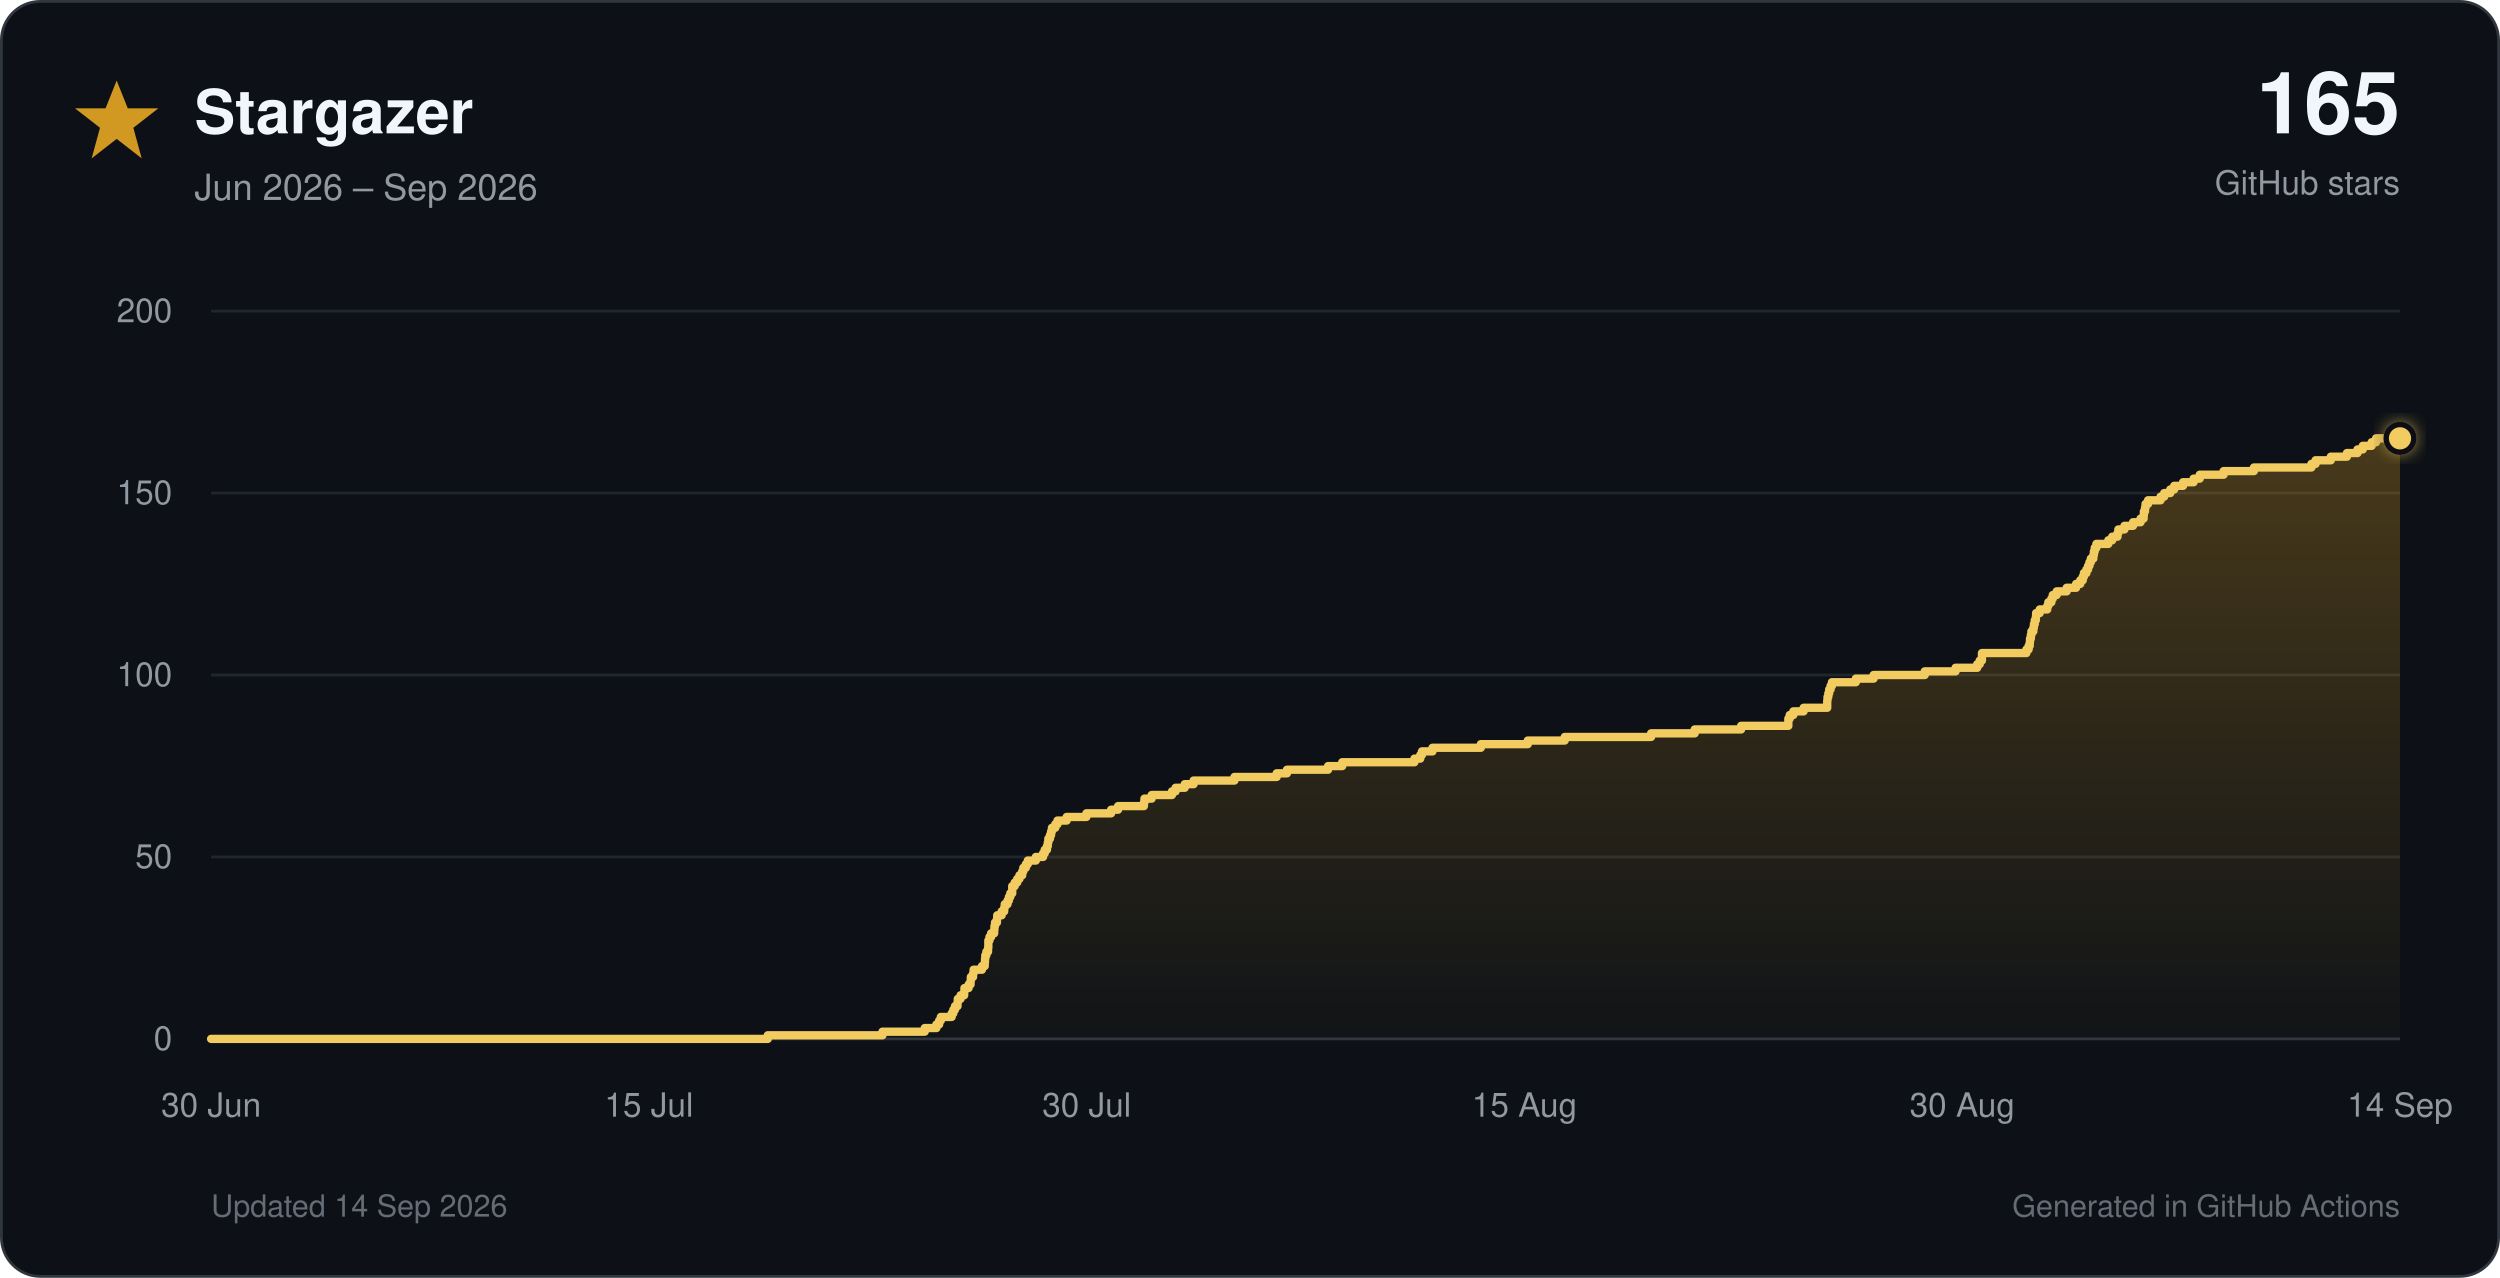
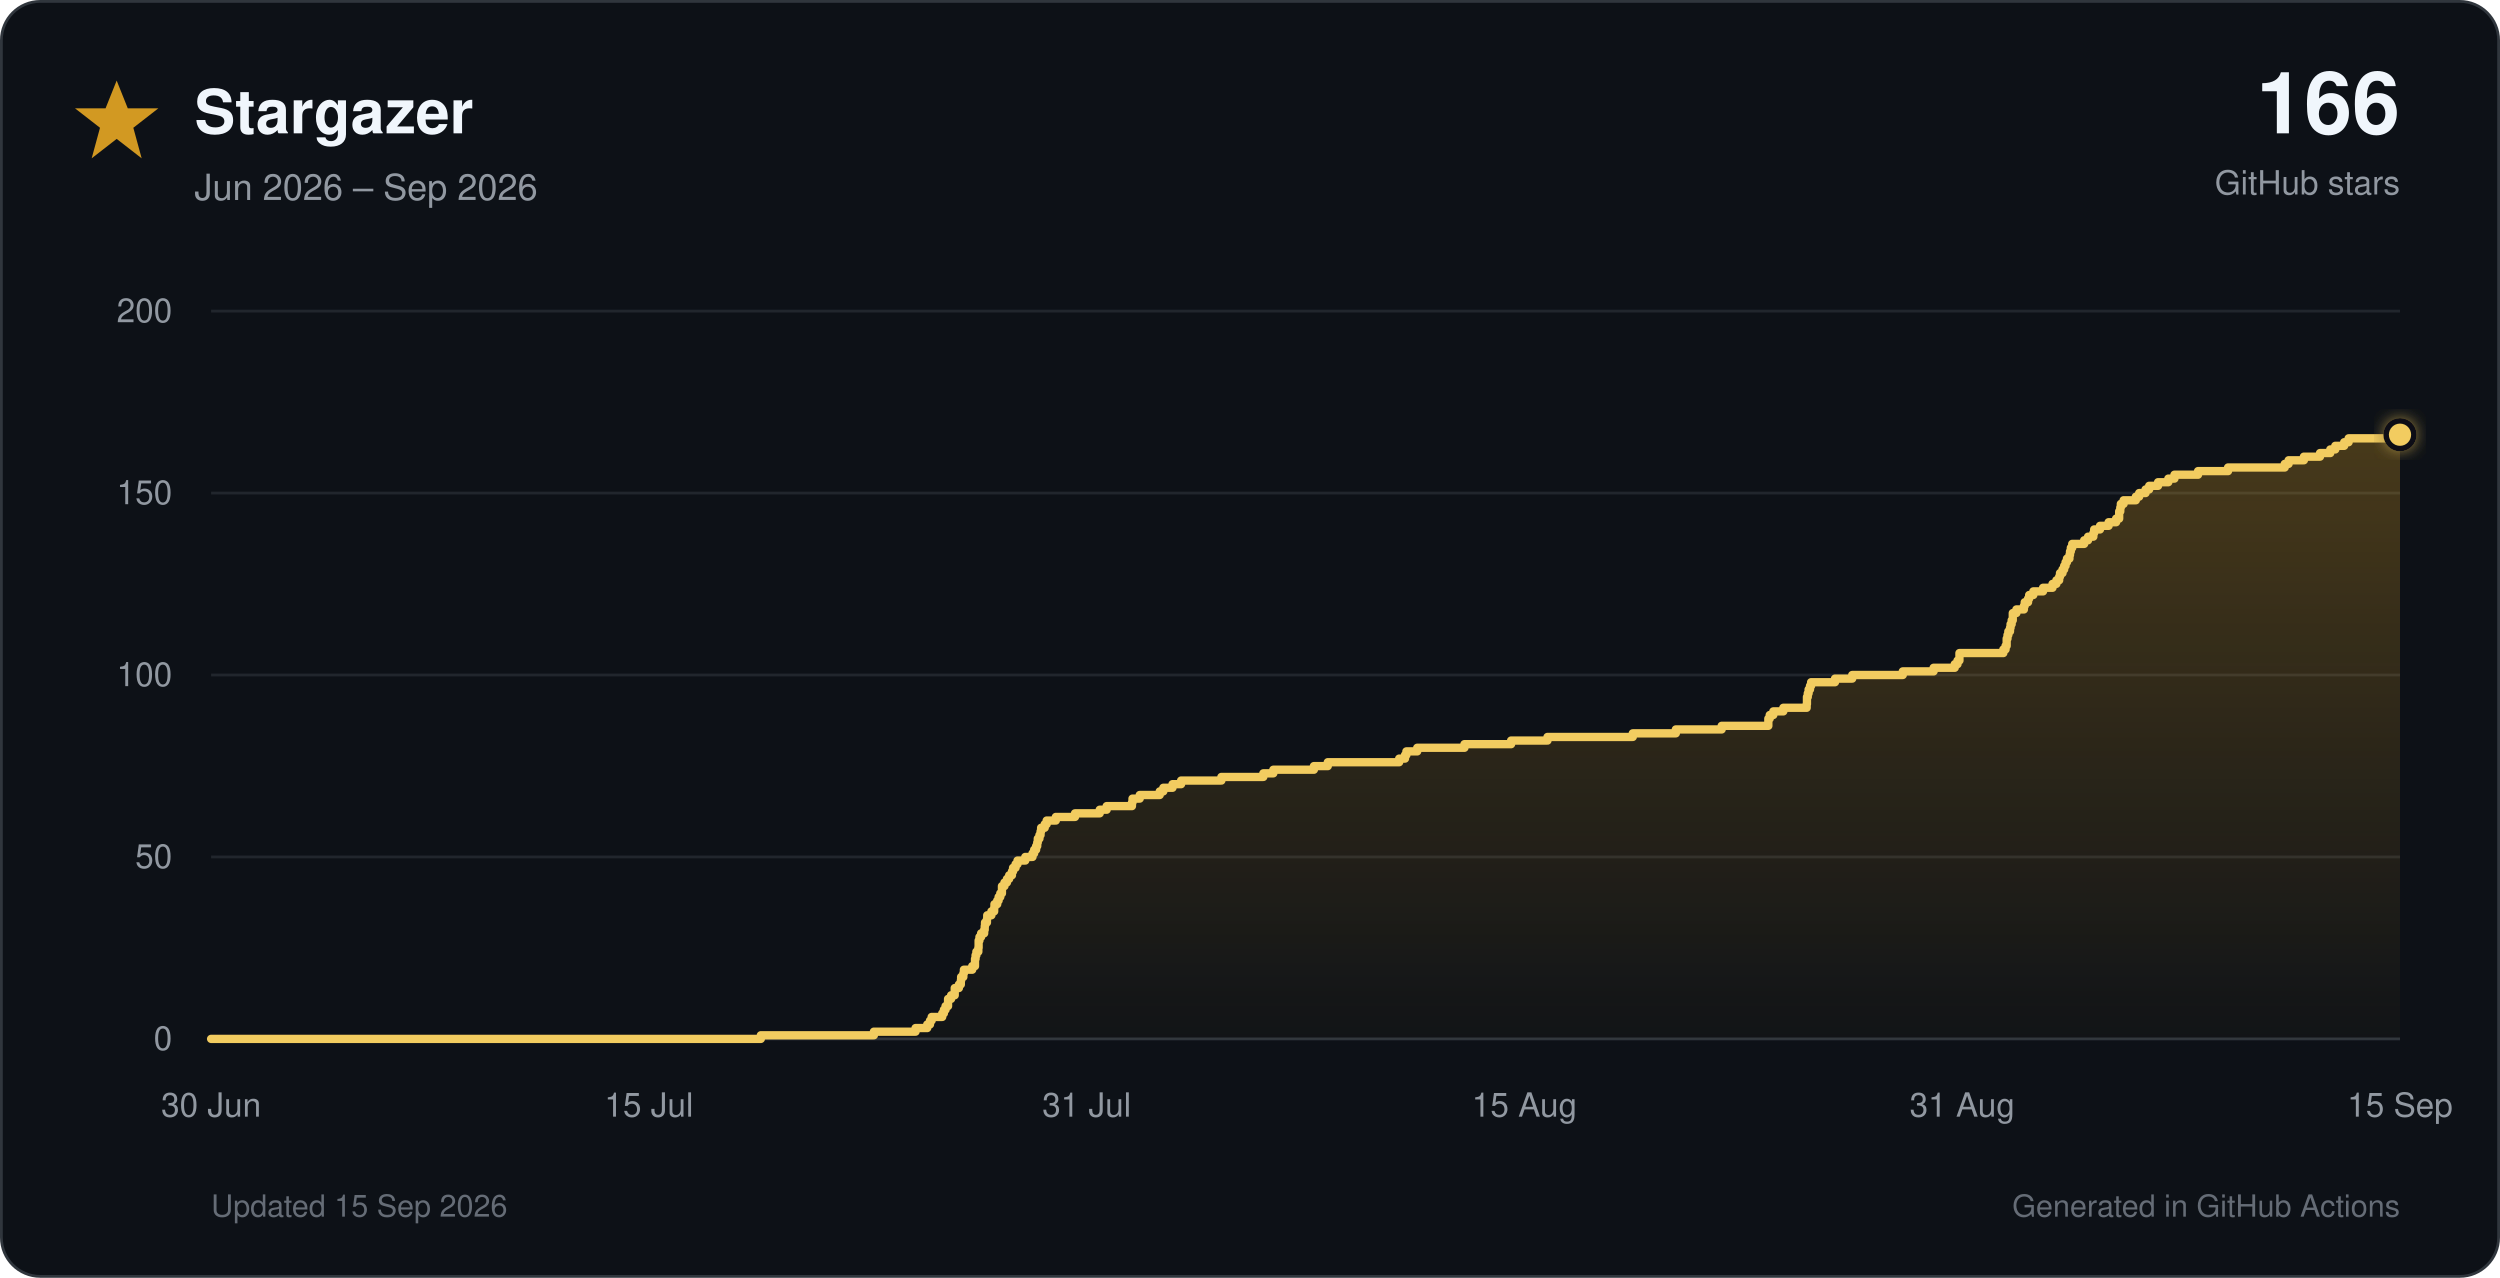
<svg xmlns="http://www.w3.org/2000/svg" viewBox="0 0 900 460" role="img">
  <defs>
    <linearGradient id="star-fill" x1="0" y1="0" x2="0" y2="1">
      <stop offset="0%" stop-color="#d29922" stop-opacity="0.30" />
      <stop offset="100%" stop-color="#d29922" stop-opacity="0.02" />
    </linearGradient>
    <filter id="glow" x="-40%" y="-40%" width="180%" height="180%">
      <feGaussianBlur stdDeviation="3" result="blur" />
      <feMerge>
        <feMergeNode in="blur" />
        <feMergeNode in="SourceGraphic" />
      </feMerge>
    </filter>
  </defs>
  <style>
    text { font-family: -apple-system, BlinkMacSystemFont, 'Segoe UI', Helvetica, Arial, sans-serif; }
    .tick { fill: #9198a1; font-size: 12px; }
  </style>
  <rect x="0.5" y="0.5" width="899" height="459" rx="14" fill="#0d1117" stroke="#30363d" />
  <polygon points="42,29 46,39 57,39 48,46 51,57 42,50 33,57 36,46 27,39 38,39" fill="#d29922" />
  <text x="70" y="48" font-size="22" font-weight="700" fill="#f0f6fc">Stargazer</text>
  <text x="70" y="72" font-size="13" fill="#9198a1">Jun 2026 – Sep 2026</text>
-   <text x="864" y="48" text-anchor="end" font-size="31" font-weight="750" fill="#f0f6fc">165</text>
+   <text x="864" y="48" text-anchor="end" font-size="31" font-weight="750" fill="#f0f6fc">166</text>
  <text x="864" y="70" text-anchor="end" font-size="12" fill="#9198a1">GitHub stars</text>
  <line x1="76" y1="374.0" x2="864" y2="374.0" stroke="#30363d" stroke-width="1" />
  <text x="62" y="378.0" text-anchor="end" class="tick">0</text>
  <line x1="76" y1="308.5" x2="864" y2="308.5" stroke="#21262d" stroke-width="1" />
  <text x="62" y="312.5" text-anchor="end" class="tick">50</text>
  <line x1="76" y1="243.0" x2="864" y2="243.0" stroke="#21262d" stroke-width="1" />
  <text x="62" y="247.0" text-anchor="end" class="tick">100</text>
  <line x1="76" y1="177.5" x2="864" y2="177.5" stroke="#21262d" stroke-width="1" />
  <text x="62" y="181.5" text-anchor="end" class="tick">150</text>
  <line x1="76" y1="112.0" x2="864" y2="112.0" stroke="#21262d" stroke-width="1" />
  <text x="62" y="116.0" text-anchor="end" class="tick">200</text>
  <text x="76.0" y="402" text-anchor="middle" class="tick">30 Jun</text>
  <text x="233.6" y="402" text-anchor="middle" class="tick">15 Jul</text>
-   <text x="391.2" y="402" text-anchor="middle" class="tick">30 Jul</text>
+   <text x="391.2" y="402" text-anchor="middle" class="tick">31 Jul</text>
  <text x="548.8" y="402" text-anchor="middle" class="tick">15 Aug</text>
-   <text x="706.4" y="402" text-anchor="middle" class="tick">30 Aug</text>
-   <text x="864.0" y="402" text-anchor="middle" class="tick">14 Sep</text>
-   <path d="M 76.0 374.0 H 276.4 V 372.7 H 317.7 V 371.4 H 332.9 V 370.1 H 337.1 V 368.8 H 338.1 V 367.4 H 338.7 V 366.1 H 342.6 V 364.8 H 343.2 V 363.5 H 343.8 V 362.2 H 344.7 V 360.9 H 344.8 V 359.6 H 345.8 V 358.3 H 347.1 V 357.0 H 347.2 V 355.7 H 348.7 V 354.4 H 349.4 V 353.0 H 349.5 V 351.7 H 350.3 V 350.4 H 350.5 V 349.1 H 353.5 V 347.8 H 354.5 V 346.5 H 354.6 V 345.2 H 354.7 V 343.9 H 355.1 V 342.6 H 355.7 V 341.2 H 355.8 V 339.9 H 355.8 V 338.6 H 356.2 V 337.3 H 356.8 V 336.0 H 357.9 V 334.7 H 358.0 V 333.4 H 358.2 V 332.1 H 358.9 V 330.8 H 359.0 V 329.5 H 360.6 V 328.1 H 361.5 V 326.8 H 361.7 V 325.5 H 362.7 V 324.2 H 363.2 V 322.9 H 363.7 V 321.6 H 364.4 V 320.3 H 364.4 V 319.0 H 365.3 V 317.7 H 366.2 V 316.4 H 367.0 V 315.1 H 368.0 V 313.7 H 368.4 V 312.4 H 369.3 V 311.1 H 370.0 V 309.8 H 372.9 V 308.5 H 375.5 V 307.2 H 376.1 V 305.9 H 376.9 V 304.6 H 377.2 V 303.3 H 377.4 V 301.9 H 378.0 V 300.6 H 378.4 V 299.3 H 378.7 V 298.0 H 379.9 V 296.7 H 380.7 V 295.4 H 384.0 V 294.1 H 391.1 V 292.8 H 400.0 V 291.5 H 402.5 V 290.2 H 411.8 V 288.9 H 412.0 V 287.5 H 414.6 V 286.2 H 421.9 V 284.9 H 423.2 V 283.6 H 426.5 V 282.3 H 429.7 V 281.0 H 444.4 V 279.7 H 459.6 V 278.4 H 463.3 V 277.1 H 478.1 V 275.8 H 483.2 V 274.4 H 509.2 V 273.1 H 511.3 V 271.8 H 511.9 V 270.5 H 515.7 V 269.2 H 533.1 V 267.9 H 550.0 V 266.6 H 563.3 V 265.3 H 594.4 V 264.0 H 610.1 V 262.6 H 626.8 V 261.3 H 643.8 V 260.0 H 643.8 V 258.7 H 644.3 V 257.4 H 645.6 V 256.1 H 649.3 V 254.8 H 657.8 V 253.5 H 657.8 V 252.2 H 657.9 V 250.9 H 658.2 V 249.6 H 658.5 V 248.2 H 659.0 V 246.9 H 659.5 V 245.6 H 668.1 V 244.3 H 674.5 V 243.0 H 692.9 V 241.7 H 704.0 V 240.4 H 711.8 V 239.1 H 712.7 V 237.8 H 713.5 V 236.4 H 713.5 V 235.1 H 729.5 V 233.8 H 730.3 V 232.5 H 730.7 V 231.2 H 730.8 V 229.9 H 731.1 V 228.6 H 731.3 V 227.3 H 732.0 V 226.0 H 732.2 V 224.7 H 732.5 V 223.3 H 732.9 V 222.0 H 733.0 V 220.7 H 734.3 V 219.4 H 737.0 V 218.1 H 737.4 V 216.8 H 738.5 V 215.5 H 739.0 V 214.2 H 740.4 V 212.9 H 744.0 V 211.6 H 747.4 V 210.2 H 748.9 V 208.9 H 749.8 V 207.6 H 750.2 V 206.3 H 751.1 V 205.0 H 751.7 V 203.7 H 752.2 V 202.4 H 752.7 V 201.1 H 753.6 V 199.8 H 753.8 V 198.5 H 754.1 V 197.2 H 754.7 V 195.8 H 759.0 V 194.5 H 760.4 V 193.2 H 762.3 V 191.9 H 762.6 V 190.6 H 764.8 V 189.3 H 767.9 V 188.0 H 770.6 V 186.7 H 771.7 V 185.4 H 771.8 V 184.1 H 772.2 V 182.7 H 772.4 V 181.4 H 773.3 V 180.1 H 777.8 V 178.8 H 779.1 V 177.5 H 781.3 V 176.2 H 782.7 V 174.9 H 785.9 V 173.6 H 789.7 V 172.3 H 791.9 V 170.9 H 800.5 V 169.6 H 811.4 V 168.3 H 832.1 V 167.0 H 833.6 V 165.7 H 839.1 V 164.4 H 844.9 V 163.1 H 848.7 V 161.8 H 850.6 V 160.5 H 853.8 V 159.2 H 855.4 V 157.8 H 864.0 V 374 H 76.0 Z" fill="url(#star-fill)" />
-   <path d="M 76.0 374.0 H 276.4 V 372.7 H 317.7 V 371.4 H 332.9 V 370.1 H 337.1 V 368.8 H 338.1 V 367.4 H 338.7 V 366.1 H 342.6 V 364.8 H 343.2 V 363.5 H 343.8 V 362.2 H 344.7 V 360.9 H 344.8 V 359.6 H 345.8 V 358.3 H 347.1 V 357.0 H 347.2 V 355.7 H 348.7 V 354.4 H 349.4 V 353.0 H 349.5 V 351.7 H 350.3 V 350.4 H 350.5 V 349.1 H 353.5 V 347.8 H 354.5 V 346.5 H 354.6 V 345.2 H 354.7 V 343.9 H 355.1 V 342.6 H 355.7 V 341.2 H 355.8 V 339.9 H 355.8 V 338.6 H 356.2 V 337.3 H 356.8 V 336.0 H 357.9 V 334.7 H 358.0 V 333.4 H 358.2 V 332.1 H 358.9 V 330.8 H 359.0 V 329.5 H 360.6 V 328.1 H 361.5 V 326.8 H 361.7 V 325.5 H 362.7 V 324.2 H 363.2 V 322.9 H 363.7 V 321.6 H 364.4 V 320.3 H 364.4 V 319.0 H 365.3 V 317.7 H 366.2 V 316.4 H 367.0 V 315.1 H 368.0 V 313.7 H 368.4 V 312.4 H 369.3 V 311.1 H 370.0 V 309.8 H 372.9 V 308.5 H 375.5 V 307.2 H 376.1 V 305.9 H 376.9 V 304.6 H 377.2 V 303.3 H 377.4 V 301.9 H 378.0 V 300.6 H 378.4 V 299.3 H 378.7 V 298.0 H 379.9 V 296.7 H 380.7 V 295.4 H 384.0 V 294.1 H 391.1 V 292.8 H 400.0 V 291.5 H 402.5 V 290.2 H 411.8 V 288.9 H 412.0 V 287.5 H 414.6 V 286.2 H 421.9 V 284.9 H 423.2 V 283.6 H 426.5 V 282.3 H 429.7 V 281.0 H 444.4 V 279.7 H 459.6 V 278.4 H 463.3 V 277.1 H 478.1 V 275.8 H 483.2 V 274.4 H 509.2 V 273.1 H 511.3 V 271.8 H 511.9 V 270.5 H 515.7 V 269.2 H 533.1 V 267.9 H 550.0 V 266.6 H 563.3 V 265.3 H 594.4 V 264.0 H 610.1 V 262.6 H 626.8 V 261.3 H 643.8 V 260.0 H 643.8 V 258.7 H 644.3 V 257.4 H 645.6 V 256.1 H 649.3 V 254.8 H 657.8 V 253.5 H 657.8 V 252.2 H 657.9 V 250.9 H 658.2 V 249.6 H 658.5 V 248.2 H 659.0 V 246.9 H 659.5 V 245.6 H 668.1 V 244.3 H 674.5 V 243.0 H 692.9 V 241.7 H 704.0 V 240.4 H 711.8 V 239.1 H 712.7 V 237.8 H 713.5 V 236.4 H 713.5 V 235.1 H 729.5 V 233.8 H 730.3 V 232.5 H 730.7 V 231.2 H 730.8 V 229.9 H 731.1 V 228.6 H 731.3 V 227.3 H 732.0 V 226.0 H 732.2 V 224.7 H 732.5 V 223.3 H 732.9 V 222.0 H 733.0 V 220.7 H 734.3 V 219.4 H 737.0 V 218.1 H 737.4 V 216.8 H 738.5 V 215.5 H 739.0 V 214.2 H 740.4 V 212.9 H 744.0 V 211.6 H 747.4 V 210.2 H 748.9 V 208.9 H 749.8 V 207.6 H 750.2 V 206.3 H 751.1 V 205.0 H 751.7 V 203.7 H 752.2 V 202.4 H 752.7 V 201.1 H 753.6 V 199.8 H 753.8 V 198.5 H 754.1 V 197.2 H 754.7 V 195.8 H 759.0 V 194.5 H 760.4 V 193.2 H 762.3 V 191.9 H 762.6 V 190.6 H 764.8 V 189.3 H 767.9 V 188.0 H 770.6 V 186.7 H 771.7 V 185.4 H 771.8 V 184.1 H 772.2 V 182.7 H 772.4 V 181.4 H 773.3 V 180.1 H 777.8 V 178.8 H 779.1 V 177.5 H 781.3 V 176.2 H 782.7 V 174.9 H 785.9 V 173.6 H 789.7 V 172.3 H 791.9 V 170.9 H 800.5 V 169.6 H 811.4 V 168.3 H 832.1 V 167.0 H 833.6 V 165.7 H 839.1 V 164.4 H 844.9 V 163.1 H 848.7 V 161.8 H 850.6 V 160.5 H 853.8 V 159.2 H 855.4 V 157.8 H 864.0" fill="none" stroke="#f2cc60" stroke-width="3" stroke-linecap="round" stroke-linejoin="round" />
-   <circle cx="864.0" cy="157.8" r="5" fill="#f2cc60" stroke="#0d1117" stroke-width="2" filter="url(#glow)" />
-   <text x="76" y="438" font-size="11" fill="#656c76">Updated 14 Sep 2026</text>
+   <text x="706.4" y="402" text-anchor="middle" class="tick">31 Aug</text>
+   <text x="864.0" y="402" text-anchor="middle" class="tick">15 Sep</text>
+   <path d="M 76.0 374.0 H 273.9 V 372.7 H 314.6 V 371.4 H 329.6 V 370.1 H 333.8 V 368.8 H 334.8 V 367.4 H 335.4 V 366.1 H 339.2 V 364.8 H 339.8 V 363.5 H 340.4 V 362.2 H 341.3 V 360.9 H 341.3 V 359.6 H 342.4 V 358.3 H 343.7 V 357.0 H 343.7 V 355.7 H 345.2 V 354.4 H 345.9 V 353.0 H 346.0 V 351.7 H 346.8 V 350.4 H 347.0 V 349.1 H 350.0 V 347.8 H 351.0 V 346.5 H 351.0 V 345.2 H 351.2 V 343.9 H 351.5 V 342.6 H 352.2 V 341.2 H 352.3 V 339.9 H 352.3 V 338.6 H 352.6 V 337.3 H 353.2 V 336.0 H 354.3 V 334.7 H 354.5 V 333.4 H 354.6 V 332.1 H 355.3 V 330.8 H 355.4 V 329.5 H 356.9 V 328.1 H 357.9 V 326.8 H 358.0 V 325.5 H 359.0 V 324.2 H 359.5 V 322.9 H 360.1 V 321.6 H 360.7 V 320.3 H 360.7 V 319.0 H 361.6 V 317.7 H 362.5 V 316.4 H 363.3 V 315.1 H 364.3 V 313.7 H 364.7 V 312.4 H 365.6 V 311.1 H 366.3 V 309.8 H 369.1 V 308.5 H 371.7 V 307.2 H 372.3 V 305.9 H 373.0 V 304.6 H 373.4 V 303.3 H 373.6 V 301.9 H 374.2 V 300.6 H 374.6 V 299.3 H 374.8 V 298.0 H 376.1 V 296.7 H 376.8 V 295.4 H 380.1 V 294.1 H 387.0 V 292.8 H 395.9 V 291.5 H 398.4 V 290.2 H 407.5 V 288.9 H 407.7 V 287.5 H 410.3 V 286.2 H 417.5 V 284.9 H 418.8 V 283.6 H 422.1 V 282.3 H 425.2 V 281.0 H 439.7 V 279.7 H 454.8 V 278.4 H 458.4 V 277.1 H 473.0 V 275.8 H 478.0 V 274.4 H 503.7 V 273.1 H 505.8 V 271.8 H 506.3 V 270.5 H 510.2 V 269.2 H 527.2 V 267.9 H 544.0 V 266.6 H 557.1 V 265.3 H 587.8 V 264.0 H 603.3 V 262.6 H 619.8 V 261.3 H 636.6 V 260.0 H 636.6 V 258.7 H 637.1 V 257.4 H 638.4 V 256.1 H 642.0 V 254.8 H 650.4 V 253.5 H 650.5 V 252.2 H 650.5 V 250.9 H 650.8 V 249.6 H 651.1 V 248.2 H 651.6 V 246.9 H 652.0 V 245.6 H 660.6 V 244.3 H 666.8 V 243.0 H 685.0 V 241.7 H 696.1 V 240.4 H 703.7 V 239.1 H 704.7 V 237.8 H 705.4 V 236.4 H 705.4 V 235.1 H 721.2 V 233.8 H 722.0 V 232.5 H 722.4 V 231.2 H 722.4 V 229.9 H 722.7 V 228.6 H 723.0 V 227.3 H 723.6 V 226.0 H 723.8 V 224.7 H 724.2 V 223.3 H 724.6 V 222.0 H 724.6 V 220.7 H 725.9 V 219.4 H 728.6 V 218.1 H 728.9 V 216.8 H 730.1 V 215.5 H 730.5 V 214.2 H 732.0 V 212.9 H 735.5 V 211.6 H 738.9 V 210.2 H 740.3 V 208.9 H 741.3 V 207.6 H 741.6 V 206.3 H 742.5 V 205.0 H 743.1 V 203.7 H 743.6 V 202.4 H 744.1 V 201.1 H 745.0 V 199.8 H 745.2 V 198.5 H 745.5 V 197.2 H 746.0 V 195.8 H 750.3 V 194.5 H 751.7 V 193.2 H 753.6 V 191.9 H 753.9 V 190.6 H 756.0 V 189.3 H 759.1 V 188.0 H 761.8 V 186.7 H 762.9 V 185.4 H 762.9 V 184.1 H 763.3 V 182.7 H 763.5 V 181.4 H 764.5 V 180.1 H 768.9 V 178.8 H 770.1 V 177.5 H 772.4 V 176.2 H 773.7 V 174.9 H 776.9 V 173.6 H 780.6 V 172.3 H 782.8 V 170.9 H 791.3 V 169.6 H 802.1 V 168.3 H 822.5 V 167.0 H 823.9 V 165.7 H 829.4 V 164.4 H 835.2 V 163.1 H 838.9 V 161.8 H 840.7 V 160.5 H 843.9 V 159.2 H 845.5 V 157.8 H 862.3 V 156.5 H 864.0 V 374 H 76.0 Z" fill="url(#star-fill)" />
+   <path d="M 76.0 374.0 H 273.9 V 372.7 H 314.6 V 371.4 H 329.6 V 370.1 H 333.8 V 368.8 H 334.8 V 367.4 H 335.4 V 366.1 H 339.2 V 364.8 H 339.8 V 363.5 H 340.4 V 362.2 H 341.3 V 360.9 H 341.3 V 359.6 H 342.4 V 358.3 H 343.7 V 357.0 H 343.7 V 355.7 H 345.2 V 354.4 H 345.9 V 353.0 H 346.0 V 351.7 H 346.8 V 350.4 H 347.0 V 349.1 H 350.0 V 347.8 H 351.0 V 346.5 H 351.0 V 345.2 H 351.2 V 343.9 H 351.5 V 342.6 H 352.2 V 341.2 H 352.3 V 339.9 H 352.3 V 338.6 H 352.6 V 337.3 H 353.2 V 336.0 H 354.3 V 334.7 H 354.5 V 333.4 H 354.6 V 332.1 H 355.3 V 330.8 H 355.4 V 329.5 H 356.9 V 328.1 H 357.9 V 326.8 H 358.0 V 325.5 H 359.0 V 324.2 H 359.5 V 322.9 H 360.1 V 321.6 H 360.7 V 320.3 H 360.7 V 319.0 H 361.6 V 317.7 H 362.5 V 316.4 H 363.3 V 315.1 H 364.3 V 313.7 H 364.7 V 312.4 H 365.6 V 311.1 H 366.3 V 309.8 H 369.1 V 308.5 H 371.7 V 307.2 H 372.3 V 305.9 H 373.0 V 304.6 H 373.4 V 303.3 H 373.6 V 301.9 H 374.2 V 300.6 H 374.6 V 299.3 H 374.8 V 298.0 H 376.1 V 296.7 H 376.8 V 295.4 H 380.1 V 294.1 H 387.0 V 292.8 H 395.9 V 291.5 H 398.4 V 290.2 H 407.5 V 288.9 H 407.7 V 287.5 H 410.3 V 286.2 H 417.5 V 284.9 H 418.8 V 283.6 H 422.1 V 282.3 H 425.2 V 281.0 H 439.7 V 279.7 H 454.8 V 278.4 H 458.4 V 277.1 H 473.0 V 275.8 H 478.0 V 274.4 H 503.7 V 273.1 H 505.8 V 271.8 H 506.3 V 270.5 H 510.2 V 269.2 H 527.2 V 267.9 H 544.0 V 266.6 H 557.1 V 265.3 H 587.8 V 264.0 H 603.3 V 262.6 H 619.8 V 261.3 H 636.6 V 260.0 H 636.6 V 258.7 H 637.1 V 257.4 H 638.4 V 256.1 H 642.0 V 254.8 H 650.4 V 253.5 H 650.5 V 252.2 H 650.5 V 250.9 H 650.8 V 249.6 H 651.1 V 248.2 H 651.6 V 246.9 H 652.0 V 245.6 H 660.6 V 244.3 H 666.8 V 243.0 H 685.0 V 241.7 H 696.1 V 240.4 H 703.7 V 239.1 H 704.7 V 237.8 H 705.4 V 236.4 H 705.4 V 235.1 H 721.2 V 233.8 H 722.0 V 232.5 H 722.4 V 231.2 H 722.4 V 229.9 H 722.7 V 228.6 H 723.0 V 227.3 H 723.6 V 226.0 H 723.8 V 224.7 H 724.2 V 223.3 H 724.6 V 222.0 H 724.6 V 220.7 H 725.9 V 219.4 H 728.6 V 218.1 H 728.9 V 216.8 H 730.1 V 215.5 H 730.5 V 214.2 H 732.0 V 212.9 H 735.5 V 211.6 H 738.9 V 210.2 H 740.3 V 208.9 H 741.3 V 207.6 H 741.6 V 206.3 H 742.5 V 205.0 H 743.1 V 203.7 H 743.6 V 202.4 H 744.1 V 201.1 H 745.0 V 199.8 H 745.2 V 198.5 H 745.5 V 197.2 H 746.0 V 195.8 H 750.3 V 194.5 H 751.7 V 193.2 H 753.6 V 191.9 H 753.9 V 190.6 H 756.0 V 189.3 H 759.1 V 188.0 H 761.8 V 186.7 H 762.9 V 185.4 H 762.9 V 184.1 H 763.3 V 182.7 H 763.5 V 181.4 H 764.5 V 180.1 H 768.9 V 178.8 H 770.1 V 177.5 H 772.4 V 176.2 H 773.7 V 174.9 H 776.9 V 173.6 H 780.6 V 172.3 H 782.8 V 170.9 H 791.3 V 169.6 H 802.1 V 168.3 H 822.5 V 167.0 H 823.9 V 165.7 H 829.4 V 164.4 H 835.2 V 163.1 H 838.9 V 161.8 H 840.7 V 160.5 H 843.9 V 159.2 H 845.5 V 157.8 H 862.3 V 156.5 H 864.0" fill="none" stroke="#f2cc60" stroke-width="3" stroke-linecap="round" stroke-linejoin="round" />
+   <circle cx="864.0" cy="156.5" r="5" fill="#f2cc60" stroke="#0d1117" stroke-width="2" filter="url(#glow)" />
+   <text x="76" y="438" font-size="11" fill="#656c76">Updated 15 Sep 2026</text>
  <text x="864" y="438" text-anchor="end" font-size="11" fill="#656c76">Generated in GitHub Actions</text>
</svg>
